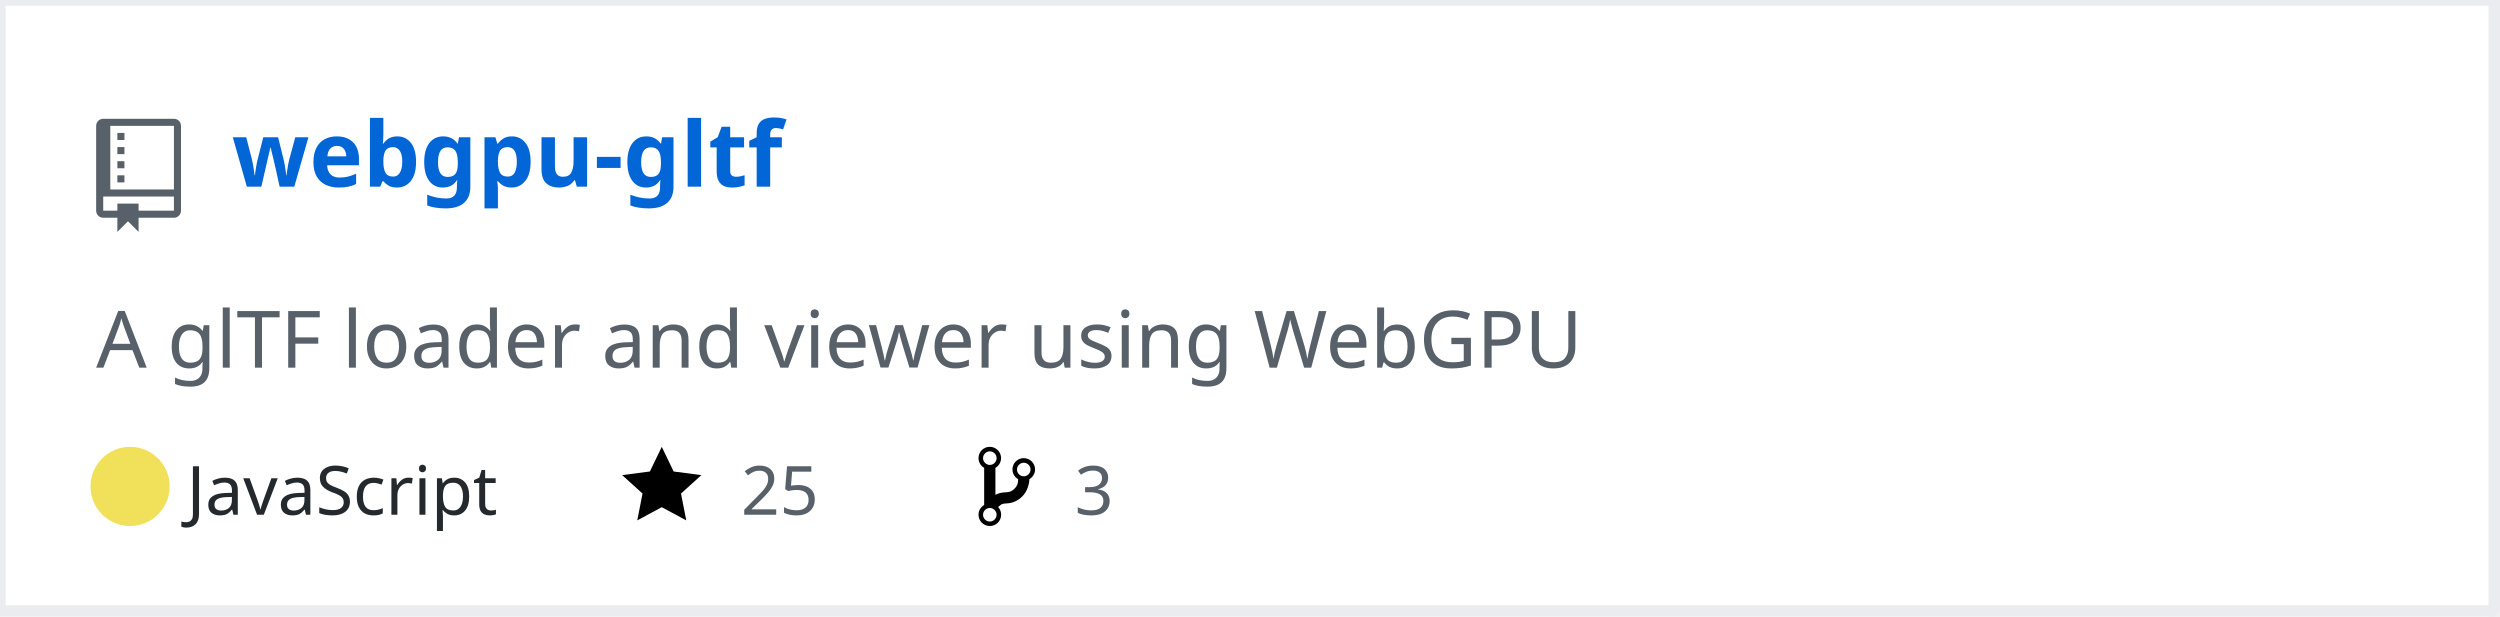
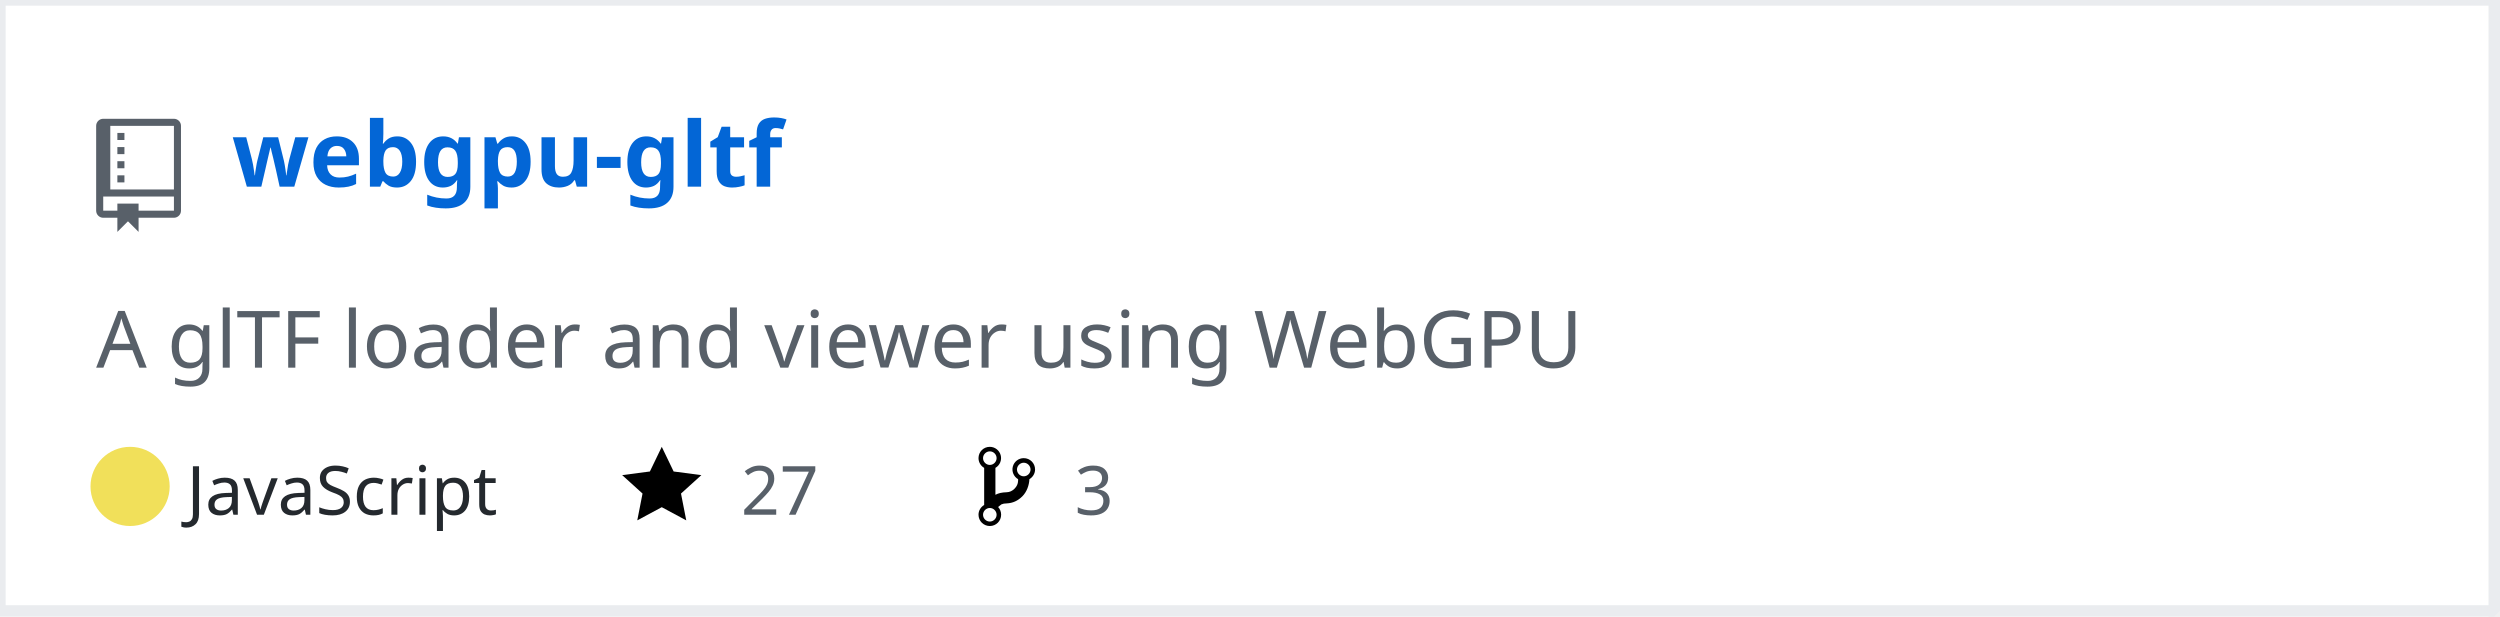
<svg xmlns="http://www.w3.org/2000/svg" width="442" height="109" version="1.2" baseProfile="tiny" data-reactroot="">
  <defs />
  <g fill="none" stroke="black" stroke-width="1" fill-rule="evenodd" stroke-linecap="square" stroke-linejoin="bevel">
    <g fill="#ffffff" fill-opacity="1" stroke="none" transform="matrix(1,0,0,1,0,0)">
      <rect x="0" y="0" width="440" height="109" />
    </g>
    <rect x="0" y="0" width="441" height="108" stroke="#eaecef" stroke-width="2" />
    <g fill="#586069" fill-opacity="1" stroke="none" transform="matrix(1.25,0,0,1.25,17,21)">
      <path vector-effect="none" fill-rule="evenodd" d="M4,9 L3,9 L3,8 L4,8 L4,9 M4,6 L3,6 L3,7 L4,7 L4,6 M4,4 L3,4 L3,5 L4,5 L4,4 M4,2 L3,2 L3,3 L4,3 L4,2 M12,1 L12,13 C12,13.55 11.55,14 11,14 L6,14 L6,16 L4.5,14.5 L3,16 L3,14 L1,14 C0.45,14 0,13.55 0,13 L0,1 C0,0.45 0.45,0 1,0 L11,0 C11.55,0 12,0.45 12,1 M11,11 L1,11 L1,13 L3,13 L3,12 L6,12 L6,13 L11,13 L11,11 M11,1 L2,1 L2,10 L11,10 L11,1" />
    </g>
    <g fill="#0366d6" fill-opacity="1" stroke="#0366d6" stroke-opacity="1" stroke-width="1" stroke-linecap="square" stroke-linejoin="bevel" transform="matrix(1,0,0,1,0,0)">
      <a target="" href="https://github.com/Twinklebear/webgpu-gltf">
        <text fill="#0366d6" fill-opacity="1" stroke="none" xml:space="preserve" x="41" y="33" font-family="sans-serif" font-size="16" font-weight="630" font-style="normal">webgpu-gltf</text>
      </a>
    </g>
    <g fill="#586069" fill-opacity="1" stroke="#586069" stroke-opacity="1" stroke-width="1" stroke-linecap="square" stroke-linejoin="bevel" transform="matrix(1,0,0,1,0,0)">
      <text fill="#586069" fill-opacity="1" stroke="none" xml:space="preserve" x="17" y="65" font-family="sans-serif" font-size="14" font-weight="400" font-style="normal">A glTF loader and viewer using WebGPU </text>
    </g>
    <g fill="#24292e" fill-opacity="1" stroke="#24292e" stroke-opacity="1" stroke-width="1" stroke-linecap="square" stroke-linejoin="bevel" transform="matrix(1,0,0,1,0,0)">
      <text fill="#24292e" fill-opacity="1" stroke="none" xml:space="preserve" x="33" y="91" font-family="sans-serif" font-size="12" font-weight="400" font-style="normal">JavaScript</text>
    </g>
    <g fill="#000000" fill-opacity="1" stroke="none" transform="matrix(1,0,0,1,110,78)">
      <a target="" href="https://github.com/Twinklebear/webgpu-gltf/stargazers">
        <path vector-effect="none" fill-rule="evenodd" d="M14,6 L9.1,5.36 L7,1 L4.9,5.36 L0,6 L3.6,9.26 L2.67,14 L7,11.67 L11.33,14 L10.4,9.26 L14,6" />
      </a>
    </g>
    <g fill="#586069" fill-opacity="1" stroke="#586069" stroke-opacity="1" stroke-width="1" stroke-linecap="square" stroke-linejoin="bevel" transform="matrix(1,0,0,1,0,0)">
      <a target="" href="https://github.com/Twinklebear/webgpu-gltf/stargazers">
-         <text fill="#586069" fill-opacity="1" stroke="none" xml:space="preserve" x="131" y="91" font-family="sans-serif" font-size="12" font-weight="400" font-style="normal">25</text>
+         <text fill="#586069" fill-opacity="1" stroke="none" xml:space="preserve" x="131" y="91" font-family="sans-serif" font-size="12" font-weight="400" font-style="normal">27</text>
      </a>
    </g>
    <g fill="#000000" fill-opacity="1" stroke="none" transform="matrix(1,0,0,1,173,78)">
      <a target="" href="https://github.com/Twinklebear/webgpu-gltf/network/members">
        <path vector-effect="none" fill-rule="evenodd" d="M10,5 C10,3.89 9.11,3 8,3 C7.097,2.998 6.305,3.603 6.07,4.476 C5.836,5.348 6.217,6.269 7,6.72 L7,7.02 C6.98,7.54 6.77,8 6.37,8.4 C5.97,8.8 5.51,9.01 4.99,9.03 C4.16,9.05 3.51,9.19 2.99,9.48 L2.99,4.72 C3.773,4.269 4.154,3.348 3.92,2.476 C3.685,1.603 2.893,0.998 1.99,1 C0.88,1 0,1.89 0,3 C0.004,3.71 0.385,4.365 1,4.72 L1,11.28 C0.41,11.63 0,12.27 0,13 C0,14.11 0.89,15 2,15 C3.11,15 4,14.11 4,13 C4,12.47 3.8,12 3.47,11.64 C3.56,11.58 3.95,11.23 4.06,11.17 C4.31,11.06 4.62,11 5,11 C6.05,10.95 6.95,10.55 7.75,9.75 C8.55,8.95 8.95,7.77 9,6.73 L8.98,6.73 C9.59,6.37 10,5.73 10,5 M2,1.8 C2.66,1.8 3.2,2.35 3.2,3 C3.2,3.65 2.65,4.2 2,4.2 C1.35,4.2 0.8,3.65 0.8,3 C0.8,2.35 1.35,1.8 2,1.8 M2,14.21 C1.34,14.21 0.8,13.66 0.8,13.01 C0.8,12.36 1.35,11.81 2,11.81 C2.65,11.81 3.2,12.36 3.2,13.01 C3.2,13.66 2.65,14.21 2,14.21 M8,6.21 C7.34,6.21 6.8,5.66 6.8,5.01 C6.8,4.36 7.35,3.81 8,3.81 C8.65,3.81 9.2,4.36 9.2,5.01 C9.2,5.66 8.65,6.21 8,6.21 " />
      </a>
    </g>
    <g fill="#586069" fill-opacity="1" stroke="#586069" stroke-opacity="1" stroke-width="1" stroke-linecap="square" stroke-linejoin="bevel" transform="matrix(1,0,0,1,0,0)">
      <a target="" href="https://github.com/Twinklebear/webgpu-gltf/network/members">
        <text fill="" fill-opacity="1" stroke="none" xml:space="preserve" x="190" y="91" font-family="sans-serif" font-size="12" font-weight="400" font-style="normal">3</text>
      </a>
    </g>
    <circle cx="23" cy="86" r="7" stroke="none" fill="#f1e05a" />
  </g>
</svg>
